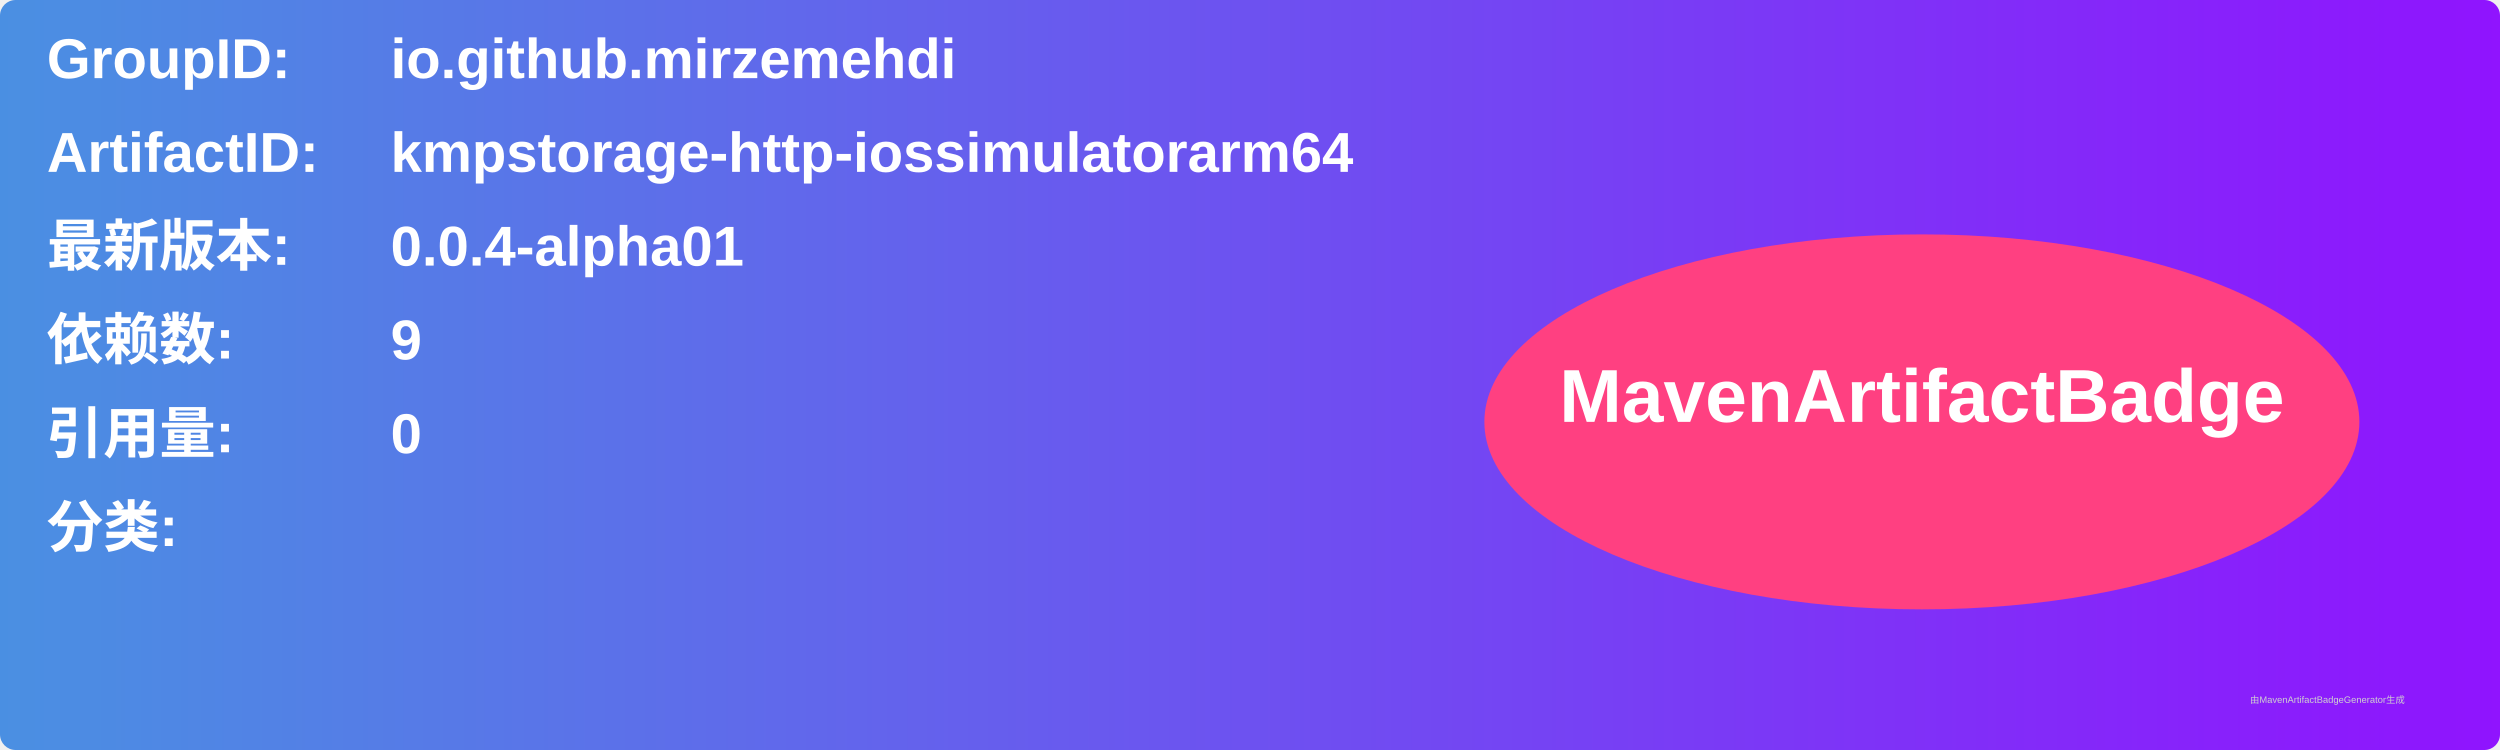
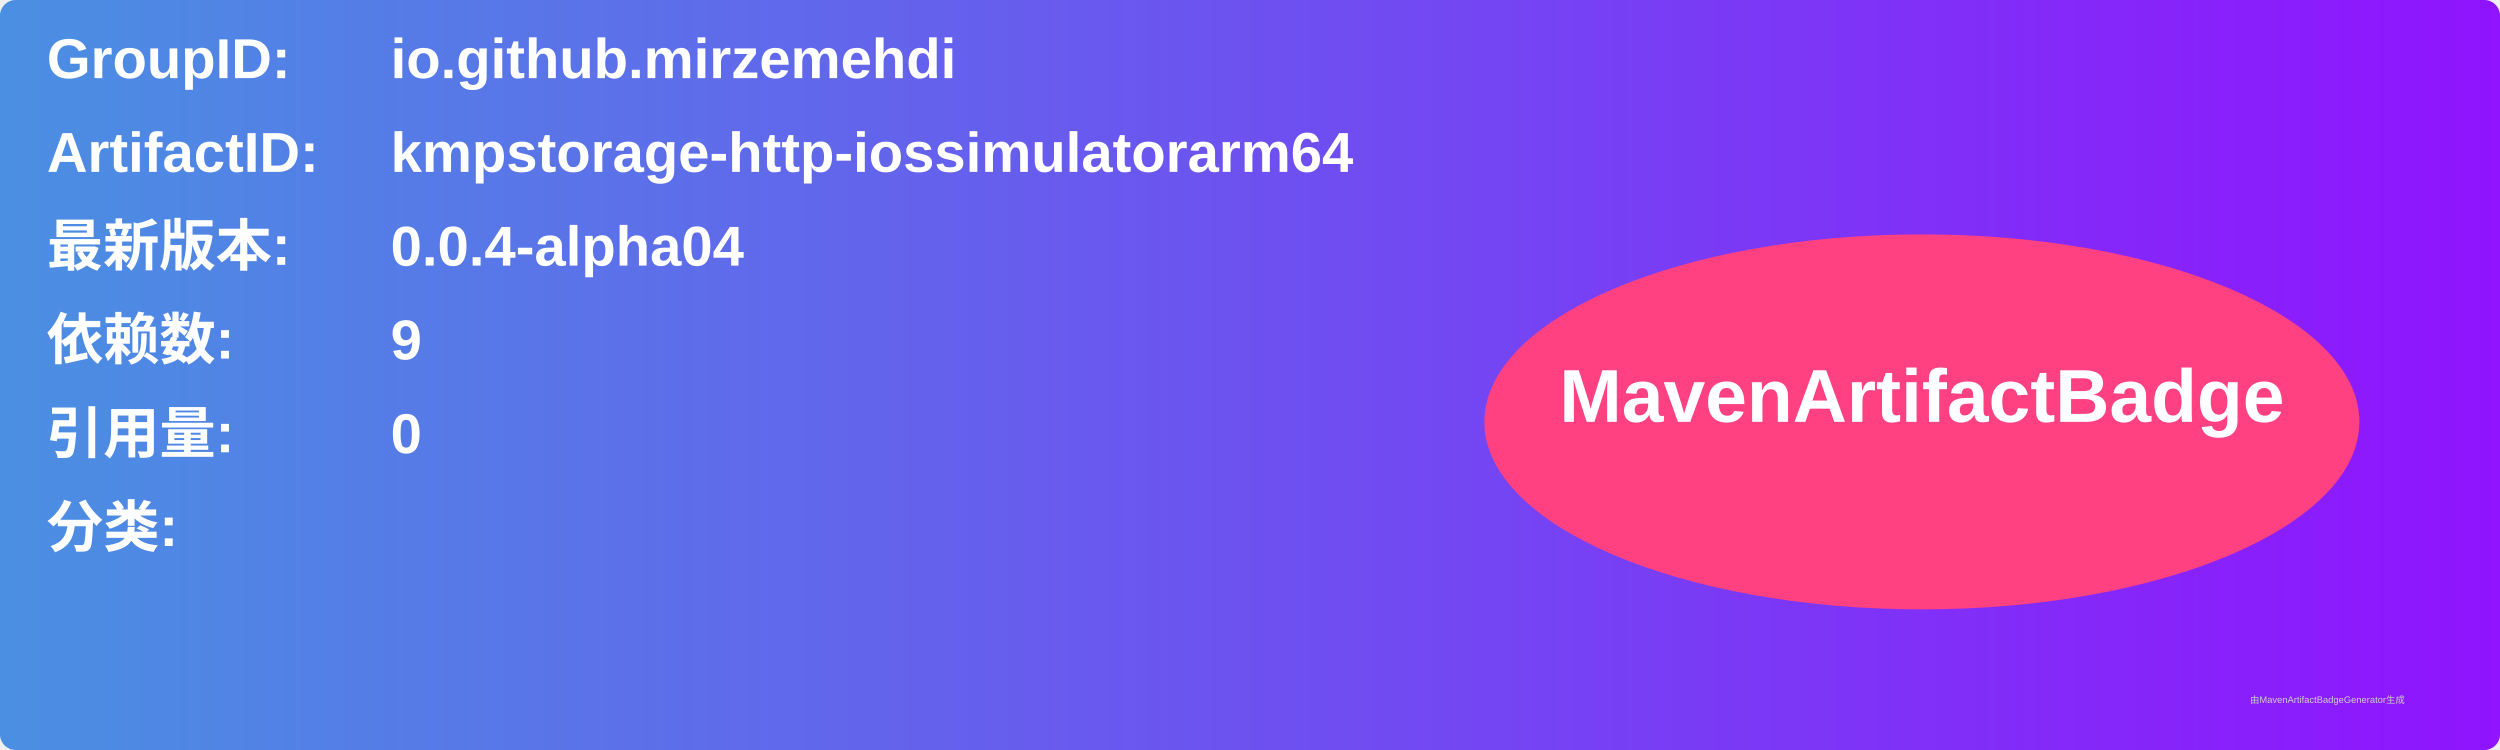
<svg xmlns="http://www.w3.org/2000/svg" width="800" height="240" viewBox="0 0 800 240">
  <linearGradient id="grad" x1="0%" y1="0%" x2="100%" y2="0%">
    <stop offset="0%" stop-color="#4a90e2" />
    <stop offset="100%" stop-color="#9013fe" />
  </linearGradient>
  <rect width="100%" height="100%" rx="5" ry="5" fill="url(#grad)" />
  <g transform="translate(15, 15)">
    <text x="0" y="10" font-family="Arial" font-size="18" fill="white" font-weight="bold" width="260">GroupID:</text>
    <text x="110" y="10" font-family="Arial" font-size="18" fill="white" font-weight="bold" width="460">io.github.mirzemehdi</text>
    <text x="0" y="40" font-family="Arial" font-size="18" fill="white" font-weight="bold" width="260">ArtifactID:</text>
    <text x="110" y="40" font-family="Arial" font-size="18" fill="white" font-weight="bold" width="460">kmpstorage-http-iossimulatorarm64</text>
    <text x="0" y="70" font-family="Arial" font-size="18" fill="white" font-weight="bold">最新版本:</text>
    <text x="110" y="70" font-family="Arial" font-size="18" fill="white" font-weight="bold">
-       <tspan font-weight="bold">0.0.4-alpha01</tspan>
+       <tspan font-weight="bold">0.0.4-alpha04</tspan>
    </text>
    <text x="0" y="100" font-family="Arial" font-size="18" fill="white" font-weight="bold">依赖数: </text>
    <text x="110" y="100" font-family="Arial" font-size="18" fill="white">
      <tspan font-weight="bold">9</tspan>
    </text>
    <text x="0" y="130" font-family="Arial" font-size="18" fill="white" font-weight="bold">引用量: </text>
    <text x="110" y="130" font-family="Arial" font-size="18" fill="white">
      <tspan font-weight="bold">0</tspan>
    </text>
    <text x="0" y="160" font-family="Arial" font-size="18" fill="white" font-weight="bold">分类:</text>
    <text x="10" y="190" font-family="Arial" font-size="10" fill="white">
      <tspan font-weight="bold" />
    </text>
    <ellipse cx="600" cy="120" rx="140" ry="60" fill="#ff4081" />
    <text x="600" y="120" text-anchor="middle" font-family="Arial" font-size="24" fill="white" font-weight="bold">MavenArtifactBadge</text>
  </g>
  <text x="720" y="225" font-family="Arial" font-size="3" fill="#d0d0d0">由MavenArtifactBadgeGenerator生成</text>
</svg>
